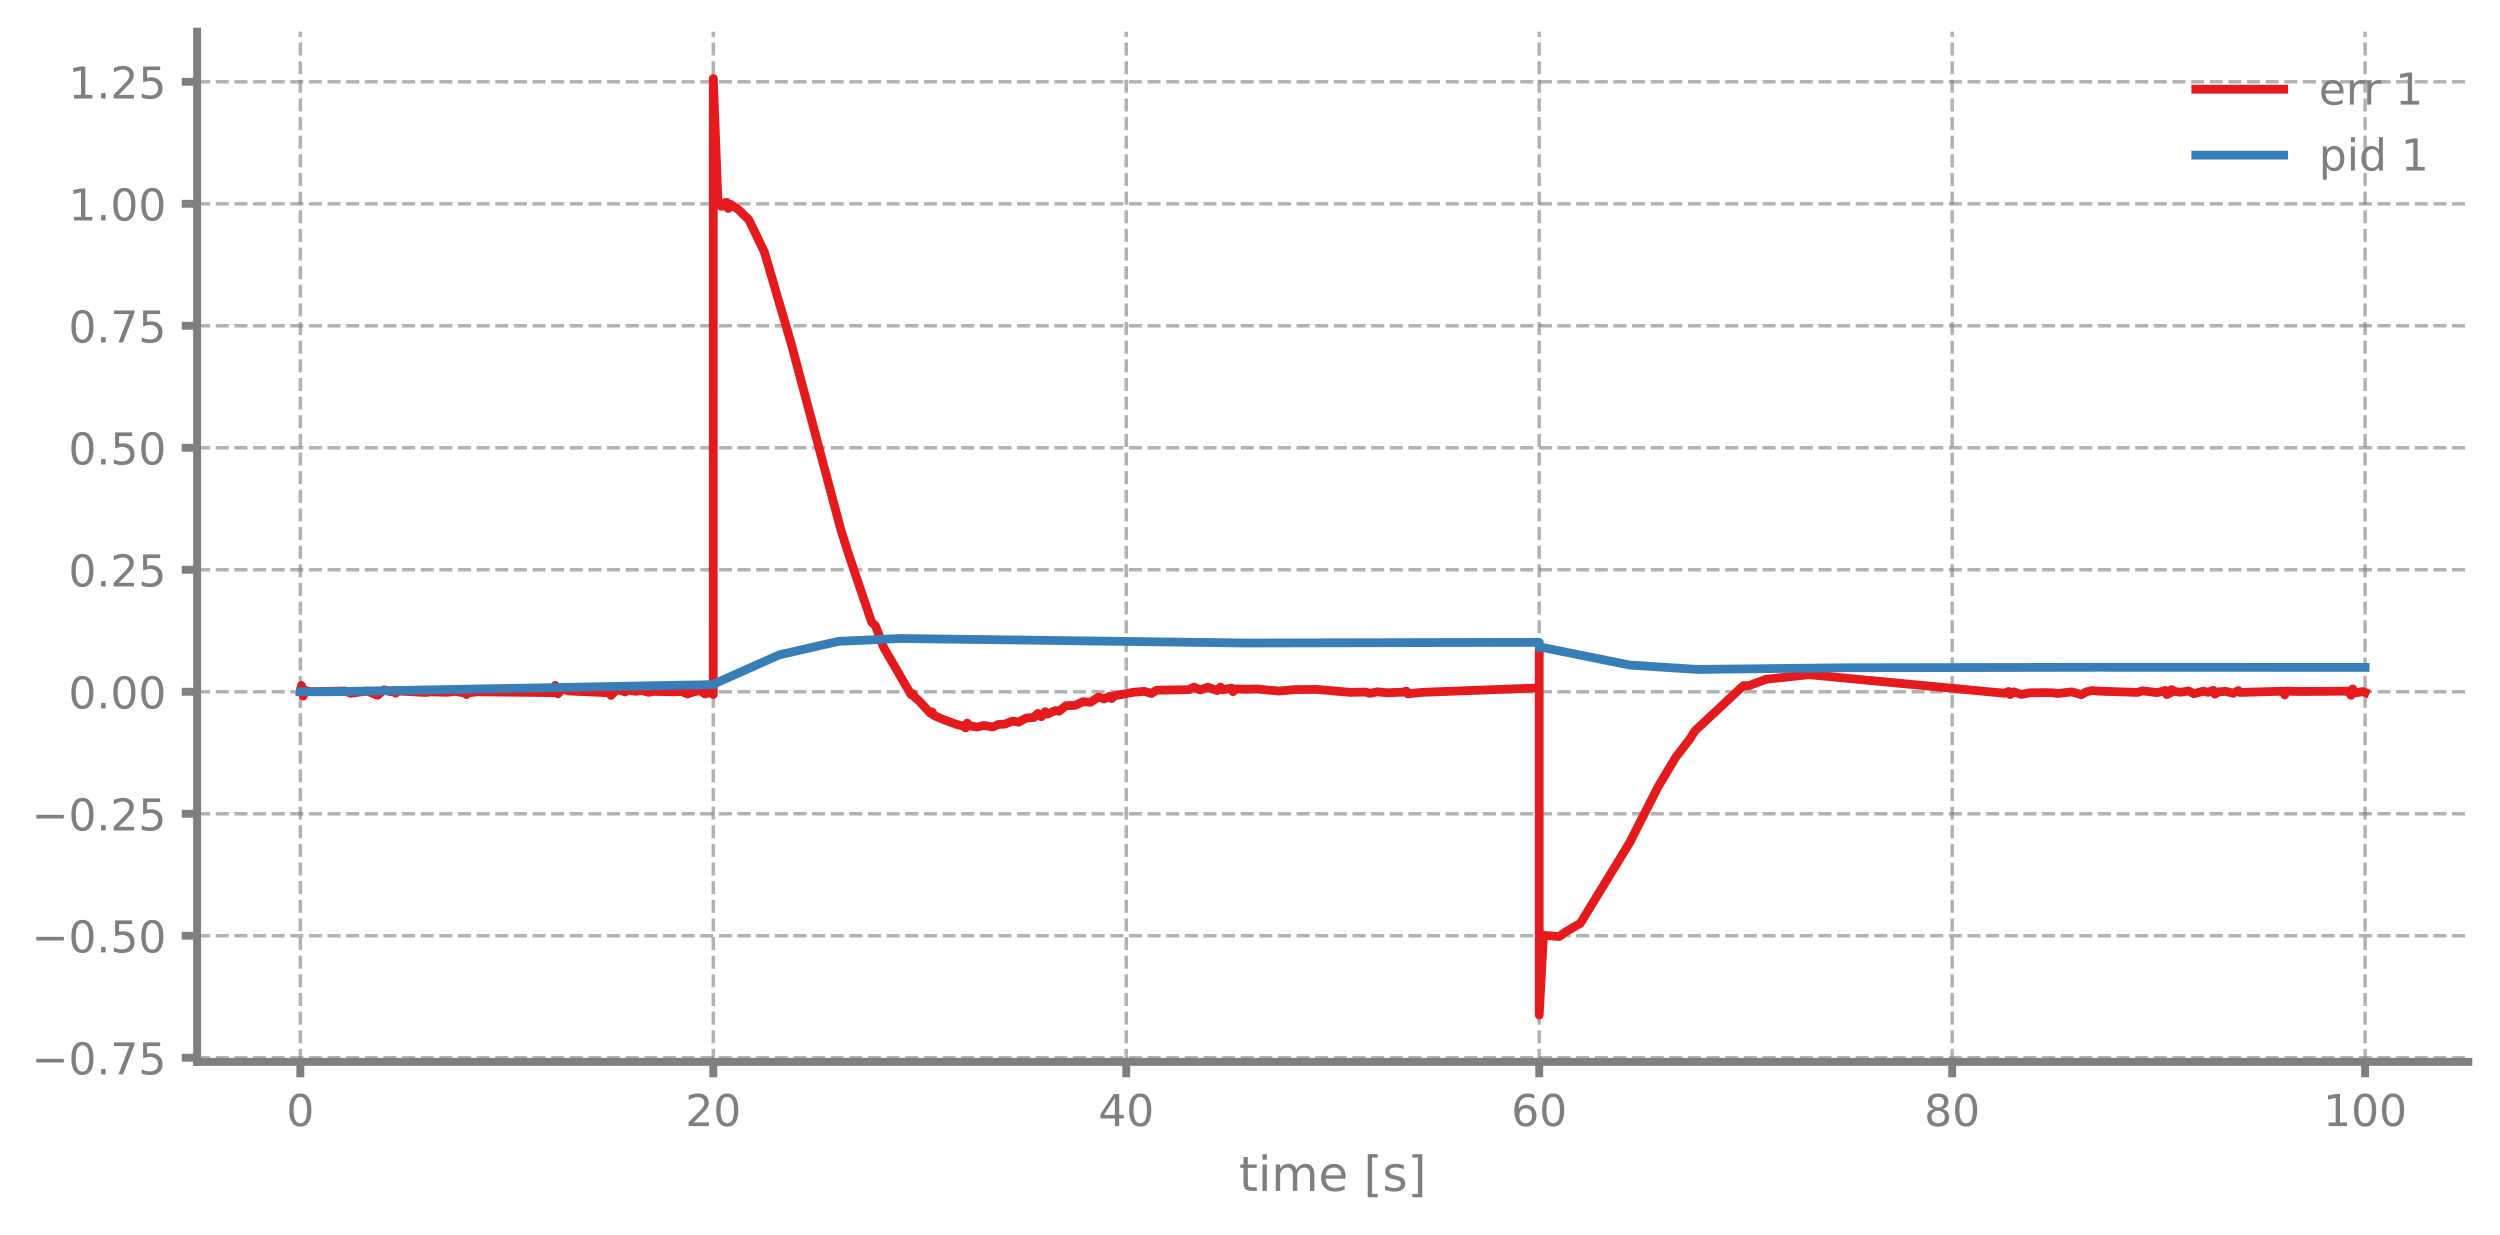
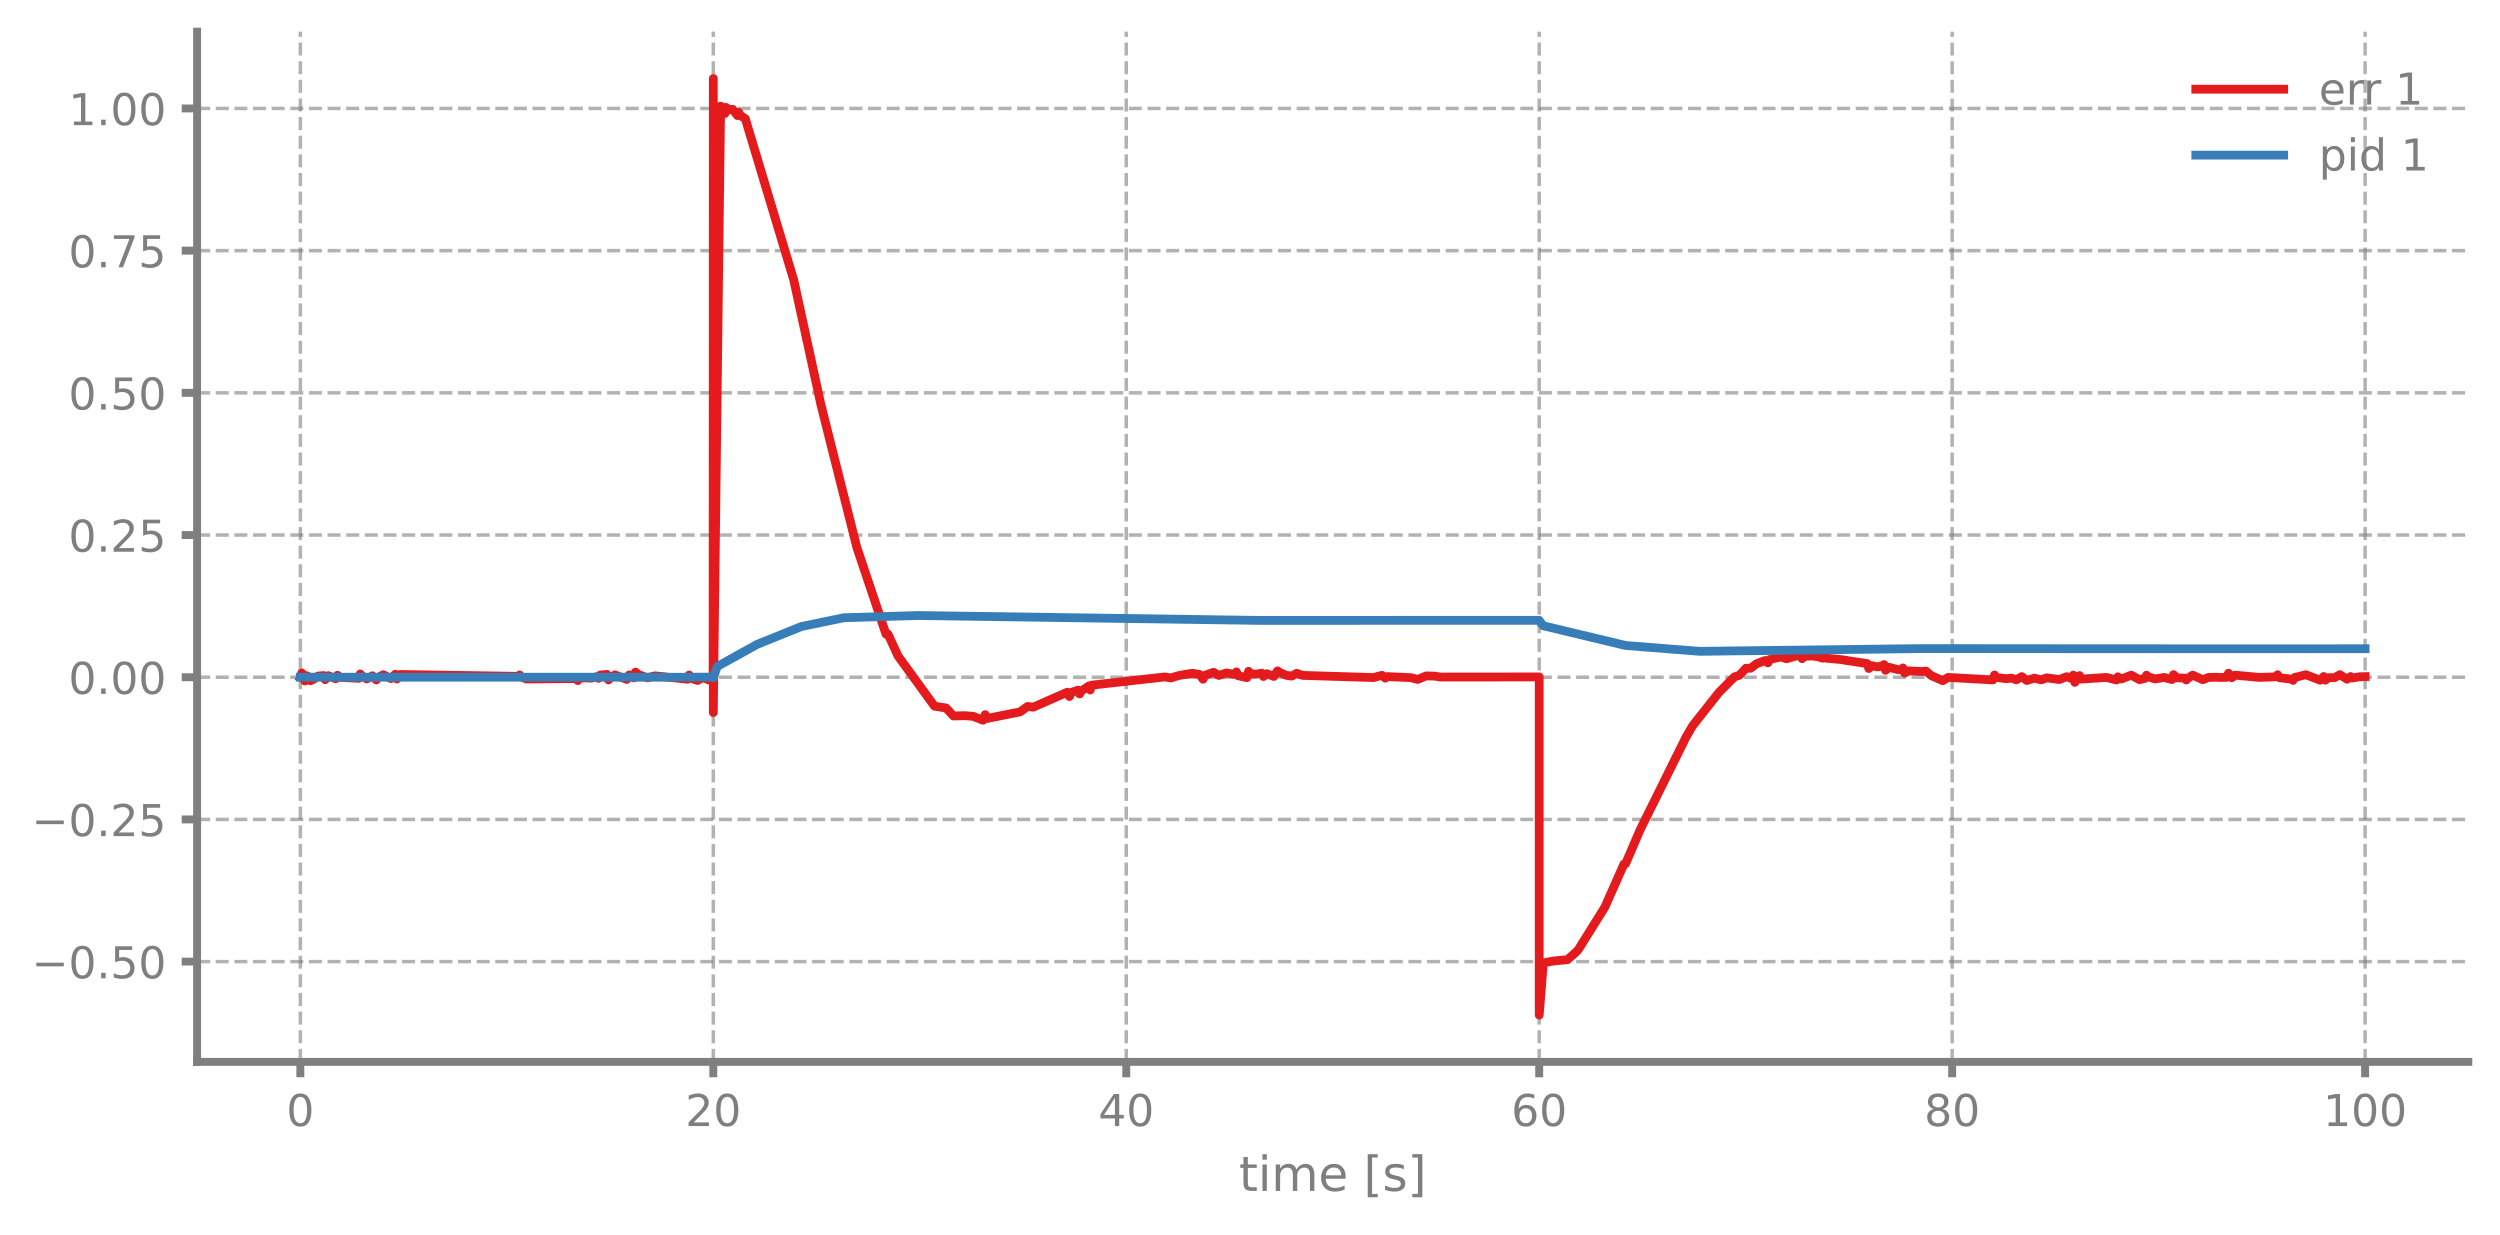
<svg xmlns="http://www.w3.org/2000/svg" xmlns:xlink="http://www.w3.org/1999/xlink" width="568.8pt" height="280.8pt" viewBox="0 0 568.8 280.8" version="1.1">
  <defs>
    <style type="text/css">*{stroke-linejoin: round; stroke-linecap: butt}</style>
  </defs>
  <g id="figure_1">
    <g id="patch_1">
      <path d="M 0 280.8  L 568.8 280.8  L 568.8 0  L 0 0  L 0 280.8  z " style="fill: none" />
    </g>
    <g id="axes_1">
      <g id="patch_2">
        <path d="M 44.845 241.599  L 561.6 241.599  L 561.6 7.2  L 44.845 7.2  L 44.845 241.599  z " style="fill: none" />
      </g>
      <g id="matplotlib.axis_1">
        <g id="xtick_1">
          <g id="line2d_1">
-             <path d="M 68.334 241.599  L 68.334 7.2  " clip-path="url(#pf5906157ad)" style="fill: none; stroke-dasharray: 2.96,1.28; stroke-dashoffset: 0; stroke: #7f7f7f; stroke-opacity: 0.6; stroke-width: 0.8" />
+             <path d="M 68.334 241.599  L 68.334 7.2  " clip-path="url(#p431b5eafa1)" style="fill: none; stroke-dasharray: 2.96,1.28; stroke-dashoffset: 0; stroke: #7f7f7f; stroke-opacity: 0.6; stroke-width: 0.8" />
          </g>
          <g id="line2d_2">
            <defs>
-               <path id="m7b60026779" d="M 0 0  L 0 3.5  " style="stroke: #7f7f7f; stroke-width: 1.8" />
-             </defs>
-             <g>
-               <use xlink:href="#m7b60026779" x="68.334" y="241.599" style="fill: #7f7f7f; stroke: #7f7f7f; stroke-width: 1.8" />
+               <path id="m451ecc2102" d="M 0 0  L 0 3.5  " style="stroke: #7f7f7f; stroke-width: 1.8" />
+             </defs>
+             <g>
+               <use xlink:href="#m451ecc2102" x="68.334" y="241.599" style="fill: #7f7f7f; stroke: #7f7f7f; stroke-width: 1.8" />
            </g>
          </g>
          <g id="text_1">
            <g style="fill: #7f7f7f" transform="translate(65.15291 256.1968) scale(0.1 -0.1)">
              <defs>
                <path id="DejaVuSans-13" d="M 2034 4250  Q 1547 4250 1301 3770  Q 1056 3291 1056 2328  Q 1056 1369 1301 889  Q 1547 409 2034 409  Q 2525 409 2770 889  Q 3016 1369 3016 2328  Q 3016 3291 2770 3770  Q 2525 4250 2034 4250  z M 2034 4750  Q 2819 4750 3233 4129  Q 3647 3509 3647 2328  Q 3647 1150 3233 529  Q 2819 -91 2034 -91  Q 1250 -91 836 529  Q 422 1150 422 2328  Q 422 3509 836 4129  Q 1250 4750 2034 4750  z " transform="scale(0.015625)" />
              </defs>
              <use xlink:href="#DejaVuSans-13" />
            </g>
          </g>
        </g>
        <g id="xtick_2">
          <g id="line2d_3">
-             <path d="M 162.29 241.599  L 162.29 7.2  " clip-path="url(#pf5906157ad)" style="fill: none; stroke-dasharray: 2.96,1.28; stroke-dashoffset: 0; stroke: #7f7f7f; stroke-opacity: 0.6; stroke-width: 0.8" />
+             <path d="M 162.29 241.599  L 162.29 7.2  " clip-path="url(#p431b5eafa1)" style="fill: none; stroke-dasharray: 2.96,1.28; stroke-dashoffset: 0; stroke: #7f7f7f; stroke-opacity: 0.6; stroke-width: 0.8" />
          </g>
          <g id="line2d_4">
            <g>
-               <use xlink:href="#m7b60026779" x="162.29" y="241.599" style="fill: #7f7f7f; stroke: #7f7f7f; stroke-width: 1.8" />
+               <use xlink:href="#m451ecc2102" x="162.29" y="241.599" style="fill: #7f7f7f; stroke: #7f7f7f; stroke-width: 1.8" />
            </g>
          </g>
          <g id="text_2">
            <g style="fill: #7f7f7f" transform="translate(155.9271 256.1968) scale(0.1 -0.1)">
              <defs>
                <path id="DejaVuSans-15" d="M 1228 531  L 3431 531  L 3431 0  L 469 0  L 469 531  Q 828 903 1448 1529  Q 2069 2156 2228 2338  Q 2531 2678 2651 2914  Q 2772 3150 2772 3378  Q 2772 3750 2511 3984  Q 2250 4219 1831 4219  Q 1534 4219 1204 4116  Q 875 4013 500 3803  L 500 4441  Q 881 4594 1212 4672  Q 1544 4750 1819 4750  Q 2544 4750 2975 4387  Q 3406 4025 3406 3419  Q 3406 3131 3298 2873  Q 3191 2616 2906 2266  Q 2828 2175 2409 1742  Q 1991 1309 1228 531  z " transform="scale(0.015625)" />
              </defs>
              <use xlink:href="#DejaVuSans-15" />
              <use xlink:href="#DejaVuSans-13" transform="translate(63.625 0)" />
            </g>
          </g>
        </g>
        <g id="xtick_3">
          <g id="line2d_5">
-             <path d="M 256.245 241.599  L 256.245 7.2  " clip-path="url(#pf5906157ad)" style="fill: none; stroke-dasharray: 2.96,1.28; stroke-dashoffset: 0; stroke: #7f7f7f; stroke-opacity: 0.6; stroke-width: 0.8" />
+             <path d="M 256.245 241.599  L 256.245 7.2  " clip-path="url(#p431b5eafa1)" style="fill: none; stroke-dasharray: 2.96,1.28; stroke-dashoffset: 0; stroke: #7f7f7f; stroke-opacity: 0.6; stroke-width: 0.8" />
          </g>
          <g id="line2d_6">
            <g>
-               <use xlink:href="#m7b60026779" x="256.245" y="241.599" style="fill: #7f7f7f; stroke: #7f7f7f; stroke-width: 1.8" />
+               <use xlink:href="#m451ecc2102" x="256.245" y="241.599" style="fill: #7f7f7f; stroke: #7f7f7f; stroke-width: 1.8" />
            </g>
          </g>
          <g id="text_3">
            <g style="fill: #7f7f7f" transform="translate(249.8825 256.1968) scale(0.1 -0.1)">
              <defs>
                <path id="DejaVuSans-17" d="M 2419 4116  L 825 1625  L 2419 1625  L 2419 4116  z M 2253 4666  L 3047 4666  L 3047 1625  L 3713 1625  L 3713 1100  L 3047 1100  L 3047 0  L 2419 0  L 2419 1100  L 313 1100  L 313 1709  L 2253 4666  z " transform="scale(0.015625)" />
              </defs>
              <use xlink:href="#DejaVuSans-17" />
              <use xlink:href="#DejaVuSans-13" transform="translate(63.625 0)" />
            </g>
          </g>
        </g>
        <g id="xtick_4">
          <g id="line2d_7">
-             <path d="M 350.2 241.599  L 350.2 7.2  " clip-path="url(#pf5906157ad)" style="fill: none; stroke-dasharray: 2.96,1.28; stroke-dashoffset: 0; stroke: #7f7f7f; stroke-opacity: 0.6; stroke-width: 0.8" />
+             <path d="M 350.2 241.599  L 350.2 7.2  " clip-path="url(#p431b5eafa1)" style="fill: none; stroke-dasharray: 2.96,1.28; stroke-dashoffset: 0; stroke: #7f7f7f; stroke-opacity: 0.6; stroke-width: 0.8" />
          </g>
          <g id="line2d_8">
            <g>
-               <use xlink:href="#m7b60026779" x="350.2" y="241.599" style="fill: #7f7f7f; stroke: #7f7f7f; stroke-width: 1.8" />
+               <use xlink:href="#m451ecc2102" x="350.2" y="241.599" style="fill: #7f7f7f; stroke: #7f7f7f; stroke-width: 1.8" />
            </g>
          </g>
          <g id="text_4">
            <g style="fill: #7f7f7f" transform="translate(343.8379 256.1968) scale(0.1 -0.1)">
              <defs>
                <path id="DejaVuSans-19" d="M 2113 2584  Q 1688 2584 1439 2293  Q 1191 2003 1191 1497  Q 1191 994 1439 701  Q 1688 409 2113 409  Q 2538 409 2786 701  Q 3034 994 3034 1497  Q 3034 2003 2786 2293  Q 2538 2584 2113 2584  z M 3366 4563  L 3366 3988  Q 3128 4100 2886 4159  Q 2644 4219 2406 4219  Q 1781 4219 1451 3797  Q 1122 3375 1075 2522  Q 1259 2794 1537 2939  Q 1816 3084 2150 3084  Q 2853 3084 3261 2657  Q 3669 2231 3669 1497  Q 3669 778 3244 343  Q 2819 -91 2113 -91  Q 1303 -91 875 529  Q 447 1150 447 2328  Q 447 3434 972 4092  Q 1497 4750 2381 4750  Q 2619 4750 2861 4703  Q 3103 4656 3366 4563  z " transform="scale(0.015625)" />
              </defs>
              <use xlink:href="#DejaVuSans-19" />
              <use xlink:href="#DejaVuSans-13" transform="translate(63.625 0)" />
            </g>
          </g>
        </g>
        <g id="xtick_5">
          <g id="line2d_9">
-             <path d="M 444.156 241.599  L 444.156 7.2  " clip-path="url(#pf5906157ad)" style="fill: none; stroke-dasharray: 2.96,1.28; stroke-dashoffset: 0; stroke: #7f7f7f; stroke-opacity: 0.6; stroke-width: 0.8" />
+             <path d="M 444.156 241.599  L 444.156 7.2  " clip-path="url(#p431b5eafa1)" style="fill: none; stroke-dasharray: 2.96,1.28; stroke-dashoffset: 0; stroke: #7f7f7f; stroke-opacity: 0.6; stroke-width: 0.8" />
          </g>
          <g id="line2d_10">
            <g>
-               <use xlink:href="#m7b60026779" x="444.156" y="241.599" style="fill: #7f7f7f; stroke: #7f7f7f; stroke-width: 1.8" />
+               <use xlink:href="#m451ecc2102" x="444.156" y="241.599" style="fill: #7f7f7f; stroke: #7f7f7f; stroke-width: 1.8" />
            </g>
          </g>
          <g id="text_5">
            <g style="fill: #7f7f7f" transform="translate(437.7933 256.1968) scale(0.1 -0.1)">
              <defs>
                <path id="DejaVuSans-1b" d="M 2034 2216  Q 1584 2216 1326 1975  Q 1069 1734 1069 1313  Q 1069 891 1326 650  Q 1584 409 2034 409  Q 2484 409 2743 651  Q 3003 894 3003 1313  Q 3003 1734 2745 1975  Q 2488 2216 2034 2216  z M 1403 2484  Q 997 2584 770 2862  Q 544 3141 544 3541  Q 544 4100 942 4425  Q 1341 4750 2034 4750  Q 2731 4750 3128 4425  Q 3525 4100 3525 3541  Q 3525 3141 3298 2862  Q 3072 2584 2669 2484  Q 3125 2378 3379 2068  Q 3634 1759 3634 1313  Q 3634 634 3220 271  Q 2806 -91 2034 -91  Q 1263 -91 848 271  Q 434 634 434 1313  Q 434 1759 690 2068  Q 947 2378 1403 2484  z M 1172 3481  Q 1172 3119 1398 2916  Q 1625 2713 2034 2713  Q 2441 2713 2670 2916  Q 2900 3119 2900 3481  Q 2900 3844 2670 4047  Q 2441 4250 2034 4250  Q 1625 4250 1398 4047  Q 1172 3844 1172 3481  z " transform="scale(0.015625)" />
              </defs>
              <use xlink:href="#DejaVuSans-1b" />
              <use xlink:href="#DejaVuSans-13" transform="translate(63.625 0)" />
            </g>
          </g>
        </g>
        <g id="xtick_6">
          <g id="line2d_11">
-             <path d="M 538.111 241.599  L 538.111 7.2  " clip-path="url(#pf5906157ad)" style="fill: none; stroke-dasharray: 2.96,1.28; stroke-dashoffset: 0; stroke: #7f7f7f; stroke-opacity: 0.6; stroke-width: 0.8" />
+             <path d="M 538.111 241.599  L 538.111 7.2  " clip-path="url(#p431b5eafa1)" style="fill: none; stroke-dasharray: 2.96,1.28; stroke-dashoffset: 0; stroke: #7f7f7f; stroke-opacity: 0.6; stroke-width: 0.8" />
          </g>
          <g id="line2d_12">
            <g>
-               <use xlink:href="#m7b60026779" x="538.111" y="241.599" style="fill: #7f7f7f; stroke: #7f7f7f; stroke-width: 1.8" />
+               <use xlink:href="#m451ecc2102" x="538.111" y="241.599" style="fill: #7f7f7f; stroke: #7f7f7f; stroke-width: 1.8" />
            </g>
          </g>
          <g id="text_6">
            <g style="fill: #7f7f7f" transform="translate(528.5674 256.1968) scale(0.1 -0.1)">
              <defs>
                <path id="DejaVuSans-14" d="M 794 531  L 1825 531  L 1825 4091  L 703 3866  L 703 4441  L 1819 4666  L 2450 4666  L 2450 531  L 3481 531  L 3481 0  L 794 0  L 794 531  z " transform="scale(0.015625)" />
              </defs>
              <use xlink:href="#DejaVuSans-14" />
              <use xlink:href="#DejaVuSans-13" transform="translate(63.625 0)" />
              <use xlink:href="#DejaVuSans-13" transform="translate(127.25 0)" />
            </g>
          </g>
        </g>
        <g id="text_7">
          <g style="fill: #7f7f7f" transform="translate(281.8921 270.9574) scale(0.11 -0.11)">
            <defs>
              <path id="DejaVuSans-57" d="M 1172 4494  L 1172 3500  L 2356 3500  L 2356 3053  L 1172 3053  L 1172 1153  Q 1172 725 1289 603  Q 1406 481 1766 481  L 2356 481  L 2356 0  L 1766 0  Q 1100 0 847 248  Q 594 497 594 1153  L 594 3053  L 172 3053  L 172 3500  L 594 3500  L 594 4494  L 1172 4494  z " transform="scale(0.015625)" />
              <path id="DejaVuSans-4c" d="M 603 3500  L 1178 3500  L 1178 0  L 603 0  L 603 3500  z M 603 4863  L 1178 4863  L 1178 4134  L 603 4134  L 603 4863  z " transform="scale(0.015625)" />
              <path id="DejaVuSans-50" d="M 3328 2828  Q 3544 3216 3844 3400  Q 4144 3584 4550 3584  Q 5097 3584 5394 3201  Q 5691 2819 5691 2113  L 5691 0  L 5113 0  L 5113 2094  Q 5113 2597 4934 2840  Q 4756 3084 4391 3084  Q 3944 3084 3684 2787  Q 3425 2491 3425 1978  L 3425 0  L 2847 0  L 2847 2094  Q 2847 2600 2669 2842  Q 2491 3084 2119 3084  Q 1678 3084 1418 2786  Q 1159 2488 1159 1978  L 1159 0  L 581 0  L 581 3500  L 1159 3500  L 1159 2956  Q 1356 3278 1631 3431  Q 1906 3584 2284 3584  Q 2666 3584 2933 3390  Q 3200 3197 3328 2828  z " transform="scale(0.015625)" />
              <path id="DejaVuSans-48" d="M 3597 1894  L 3597 1613  L 953 1613  Q 991 1019 1311 708  Q 1631 397 2203 397  Q 2534 397 2845 478  Q 3156 559 3463 722  L 3463 178  Q 3153 47 2828 -22  Q 2503 -91 2169 -91  Q 1331 -91 842 396  Q 353 884 353 1716  Q 353 2575 817 3079  Q 1281 3584 2069 3584  Q 2775 3584 3186 3129  Q 3597 2675 3597 1894  z M 3022 2063  Q 3016 2534 2758 2815  Q 2500 3097 2075 3097  Q 1594 3097 1305 2825  Q 1016 2553 972 2059  L 3022 2063  z " transform="scale(0.015625)" />
              <path id="DejaVuSans-3" transform="scale(0.015625)" />
              <path id="DejaVuSans-3e" d="M 550 4863  L 1875 4863  L 1875 4416  L 1125 4416  L 1125 -397  L 1875 -397  L 1875 -844  L 550 -844  L 550 4863  z " transform="scale(0.015625)" />
              <path id="DejaVuSans-56" d="M 2834 3397  L 2834 2853  Q 2591 2978 2328 3040  Q 2066 3103 1784 3103  Q 1356 3103 1142 2972  Q 928 2841 928 2578  Q 928 2378 1081 2264  Q 1234 2150 1697 2047  L 1894 2003  Q 2506 1872 2764 1633  Q 3022 1394 3022 966  Q 3022 478 2636 193  Q 2250 -91 1575 -91  Q 1294 -91 989 -36  Q 684 19 347 128  L 347 722  Q 666 556 975 473  Q 1284 391 1588 391  Q 1994 391 2212 530  Q 2431 669 2431 922  Q 2431 1156 2273 1281  Q 2116 1406 1581 1522  L 1381 1569  Q 847 1681 609 1914  Q 372 2147 372 2553  Q 372 3047 722 3315  Q 1072 3584 1716 3584  Q 2034 3584 2315 3537  Q 2597 3491 2834 3397  z " transform="scale(0.015625)" />
              <path id="DejaVuSans-40" d="M 1947 4863  L 1947 -844  L 622 -844  L 622 -397  L 1369 -397  L 1369 4416  L 622 4416  L 622 4863  L 1947 4863  z " transform="scale(0.015625)" />
            </defs>
            <use xlink:href="#DejaVuSans-57" />
            <use xlink:href="#DejaVuSans-4c" transform="translate(39.20312 0)" />
            <use xlink:href="#DejaVuSans-50" transform="translate(66.98438 0)" />
            <use xlink:href="#DejaVuSans-48" transform="translate(164.3906 0)" />
            <use xlink:href="#DejaVuSans-3" transform="translate(225.9219 0)" />
            <use xlink:href="#DejaVuSans-3e" transform="translate(257.7031 0)" />
            <use xlink:href="#DejaVuSans-56" transform="translate(296.7188 0)" />
            <use xlink:href="#DejaVuSans-40" transform="translate(348.8125 0)" />
          </g>
        </g>
      </g>
      <g id="matplotlib.axis_2">
        <g id="ytick_1">
          <g id="line2d_13">
-             <path d="M 44.845 240.655  L 561.6 240.655  " clip-path="url(#pf5906157ad)" style="fill: none; stroke-dasharray: 2.96,1.28; stroke-dashoffset: 0; stroke: #7f7f7f; stroke-opacity: 0.6; stroke-width: 0.8" />
+             <path d="M 44.845 218.783  L 561.6 218.783  " clip-path="url(#p431b5eafa1)" style="fill: none; stroke-dasharray: 2.96,1.28; stroke-dashoffset: 0; stroke: #7f7f7f; stroke-opacity: 0.6; stroke-width: 0.8" />
          </g>
          <g id="line2d_14">
            <defs>
-               <path id="m568175c03f" d="M 0 0  L -3.5 0  " style="stroke: #7f7f7f; stroke-width: 1.8" />
-             </defs>
-             <g>
-               <use xlink:href="#m568175c03f" x="44.845" y="240.655" style="fill: #7f7f7f; stroke: #7f7f7f; stroke-width: 1.8" />
+               <path id="m601d5ee142" d="M 0 0  L -3.5 0  " style="stroke: #7f7f7f; stroke-width: 1.8" />
+             </defs>
+             <g>
+               <use xlink:href="#m601d5ee142" x="44.845" y="218.783" style="fill: #7f7f7f; stroke: #7f7f7f; stroke-width: 1.8" />
            </g>
          </g>
          <g id="text_8">
-             <g style="fill: #7f7f7f" transform="translate(7.2 244.4538) scale(0.1 -0.1)">
+             <g style="fill: #7f7f7f" transform="translate(7.2 222.5818) scale(0.1 -0.1)">
              <defs>
                <path id="DejaVuSans-c9c" d="M 678 2272  L 4684 2272  L 4684 1741  L 678 1741  L 678 2272  z " transform="scale(0.015625)" />
                <path id="DejaVuSans-11" d="M 684 794  L 1344 794  L 1344 0  L 684 0  L 684 794  z " transform="scale(0.015625)" />
-                 <path id="DejaVuSans-1a" d="M 525 4666  L 3525 4666  L 3525 4397  L 1831 0  L 1172 0  L 2766 4134  L 525 4134  L 525 4666  z " transform="scale(0.015625)" />
                <path id="DejaVuSans-18" d="M 691 4666  L 3169 4666  L 3169 4134  L 1269 4134  L 1269 2991  Q 1406 3038 1543 3061  Q 1681 3084 1819 3084  Q 2600 3084 3056 2656  Q 3513 2228 3513 1497  Q 3513 744 3044 326  Q 2575 -91 1722 -91  Q 1428 -91 1123 -41  Q 819 9 494 109  L 494 744  Q 775 591 1075 516  Q 1375 441 1709 441  Q 2250 441 2565 725  Q 2881 1009 2881 1497  Q 2881 1984 2565 2268  Q 2250 2553 1709 2553  Q 1456 2553 1204 2497  Q 953 2441 691 2322  L 691 4666  z " transform="scale(0.015625)" />
              </defs>
-               <use xlink:href="#DejaVuSans-c9c" />
-               <use xlink:href="#DejaVuSans-13" transform="translate(83.79688 0)" />
-               <use xlink:href="#DejaVuSans-11" transform="translate(147.4219 0)" />
-               <use xlink:href="#DejaVuSans-1a" transform="translate(179.2031 0)" />
-               <use xlink:href="#DejaVuSans-18" transform="translate(242.8281 0)" />
-             </g>
-           </g>
-         </g>
-         <g id="ytick_2">
-           <g id="line2d_15">
-             <path d="M 44.845 212.899  L 561.6 212.899  " clip-path="url(#pf5906157ad)" style="fill: none; stroke-dasharray: 2.96,1.28; stroke-dashoffset: 0; stroke: #7f7f7f; stroke-opacity: 0.6; stroke-width: 0.8" />
-           </g>
-           <g id="line2d_16">
-             <g>
-               <use xlink:href="#m568175c03f" x="44.845" y="212.899" style="fill: #7f7f7f; stroke: #7f7f7f; stroke-width: 1.8" />
-             </g>
-           </g>
-           <g id="text_9">
-             <g style="fill: #7f7f7f" transform="translate(7.2 216.6983) scale(0.1 -0.1)">
              <use xlink:href="#DejaVuSans-c9c" />
              <use xlink:href="#DejaVuSans-13" transform="translate(83.79688 0)" />
              <use xlink:href="#DejaVuSans-11" transform="translate(147.4219 0)" />
              <use xlink:href="#DejaVuSans-18" transform="translate(179.2031 0)" />
              <use xlink:href="#DejaVuSans-13" transform="translate(242.8281 0)" />
            </g>
          </g>
        </g>
-         <g id="ytick_3">
-           <g id="line2d_17">
-             <path d="M 44.845 185.144  L 561.6 185.144  " clip-path="url(#pf5906157ad)" style="fill: none; stroke-dasharray: 2.96,1.28; stroke-dashoffset: 0; stroke: #7f7f7f; stroke-opacity: 0.6; stroke-width: 0.8" />
-           </g>
-           <g id="line2d_18">
-             <g>
-               <use xlink:href="#m568175c03f" x="44.845" y="185.144" style="fill: #7f7f7f; stroke: #7f7f7f; stroke-width: 1.8" />
-             </g>
-           </g>
-           <g id="text_10">
-             <g style="fill: #7f7f7f" transform="translate(7.2 188.9429) scale(0.1 -0.1)">
+         <g id="ytick_2">
+           <g id="line2d_15">
+             <path d="M 44.845 186.432  L 561.6 186.432  " clip-path="url(#p431b5eafa1)" style="fill: none; stroke-dasharray: 2.96,1.28; stroke-dashoffset: 0; stroke: #7f7f7f; stroke-opacity: 0.6; stroke-width: 0.8" />
+           </g>
+           <g id="line2d_16">
+             <g>
+               <use xlink:href="#m601d5ee142" x="44.845" y="186.432" style="fill: #7f7f7f; stroke: #7f7f7f; stroke-width: 1.8" />
+             </g>
+           </g>
+           <g id="text_9">
+             <g style="fill: #7f7f7f" transform="translate(7.2 190.2306) scale(0.1 -0.1)">
              <use xlink:href="#DejaVuSans-c9c" />
              <use xlink:href="#DejaVuSans-13" transform="translate(83.79688 0)" />
              <use xlink:href="#DejaVuSans-11" transform="translate(147.4219 0)" />
              <use xlink:href="#DejaVuSans-15" transform="translate(179.2031 0)" />
              <use xlink:href="#DejaVuSans-18" transform="translate(242.8281 0)" />
            </g>
          </g>
        </g>
+         <g id="ytick_3">
+           <g id="line2d_17">
+             <path d="M 44.845 154.081  L 561.6 154.081  " clip-path="url(#p431b5eafa1)" style="fill: none; stroke-dasharray: 2.96,1.28; stroke-dashoffset: 0; stroke: #7f7f7f; stroke-opacity: 0.6; stroke-width: 0.8" />
+           </g>
+           <g id="line2d_18">
+             <g>
+               <use xlink:href="#m601d5ee142" x="44.845" y="154.081" style="fill: #7f7f7f; stroke: #7f7f7f; stroke-width: 1.8" />
+             </g>
+           </g>
+           <g id="text_10">
+             <g style="fill: #7f7f7f" transform="translate(15.57969 157.8794) scale(0.1 -0.1)">
+               <use xlink:href="#DejaVuSans-13" />
+               <use xlink:href="#DejaVuSans-11" transform="translate(63.625 0)" />
+               <use xlink:href="#DejaVuSans-13" transform="translate(95.40625 0)" />
+               <use xlink:href="#DejaVuSans-13" transform="translate(159.0312 0)" />
+             </g>
+           </g>
+         </g>
        <g id="ytick_4">
          <g id="line2d_19">
-             <path d="M 44.845 157.389  L 561.6 157.389  " clip-path="url(#pf5906157ad)" style="fill: none; stroke-dasharray: 2.96,1.28; stroke-dashoffset: 0; stroke: #7f7f7f; stroke-opacity: 0.6; stroke-width: 0.8" />
+             <path d="M 44.845 121.729  L 561.6 121.729  " clip-path="url(#p431b5eafa1)" style="fill: none; stroke-dasharray: 2.96,1.28; stroke-dashoffset: 0; stroke: #7f7f7f; stroke-opacity: 0.6; stroke-width: 0.8" />
          </g>
          <g id="line2d_20">
            <g>
-               <use xlink:href="#m568175c03f" x="44.845" y="157.389" style="fill: #7f7f7f; stroke: #7f7f7f; stroke-width: 1.8" />
+               <use xlink:href="#m601d5ee142" x="44.845" y="121.729" style="fill: #7f7f7f; stroke: #7f7f7f; stroke-width: 1.8" />
            </g>
          </g>
          <g id="text_11">
-             <g style="fill: #7f7f7f" transform="translate(15.57969 161.1875) scale(0.1 -0.1)">
-               <use xlink:href="#DejaVuSans-13" />
+             <g style="fill: #7f7f7f" transform="translate(15.57969 125.5282) scale(0.1 -0.1)">
+               <use xlink:href="#DejaVuSans-13" />
+               <use xlink:href="#DejaVuSans-11" transform="translate(63.625 0)" />
+               <use xlink:href="#DejaVuSans-15" transform="translate(95.40625 0)" />
+               <use xlink:href="#DejaVuSans-18" transform="translate(159.0312 0)" />
+             </g>
+           </g>
+         </g>
+         <g id="ytick_5">
+           <g id="line2d_21">
+             <path d="M 44.845 89.378  L 561.6 89.378  " clip-path="url(#p431b5eafa1)" style="fill: none; stroke-dasharray: 2.96,1.28; stroke-dashoffset: 0; stroke: #7f7f7f; stroke-opacity: 0.6; stroke-width: 0.8" />
+           </g>
+           <g id="line2d_22">
+             <g>
+               <use xlink:href="#m601d5ee142" x="44.845" y="89.378" style="fill: #7f7f7f; stroke: #7f7f7f; stroke-width: 1.8" />
+             </g>
+           </g>
+           <g id="text_12">
+             <g style="fill: #7f7f7f" transform="translate(15.57969 93.17698) scale(0.1 -0.1)">
+               <use xlink:href="#DejaVuSans-13" />
+               <use xlink:href="#DejaVuSans-11" transform="translate(63.625 0)" />
+               <use xlink:href="#DejaVuSans-18" transform="translate(95.40625 0)" />
+               <use xlink:href="#DejaVuSans-13" transform="translate(159.0312 0)" />
+             </g>
+           </g>
+         </g>
+         <g id="ytick_6">
+           <g id="line2d_23">
+             <path d="M 44.845 57.027  L 561.6 57.027  " clip-path="url(#p431b5eafa1)" style="fill: none; stroke-dasharray: 2.96,1.28; stroke-dashoffset: 0; stroke: #7f7f7f; stroke-opacity: 0.6; stroke-width: 0.8" />
+           </g>
+           <g id="line2d_24">
+             <g>
+               <use xlink:href="#m601d5ee142" x="44.845" y="57.027" style="fill: #7f7f7f; stroke: #7f7f7f; stroke-width: 1.8" />
+             </g>
+           </g>
+           <g id="text_13">
+             <g style="fill: #7f7f7f" transform="translate(15.57969 60.82578) scale(0.1 -0.1)">
+               <defs>
+                 <path id="DejaVuSans-1a" d="M 525 4666  L 3525 4666  L 3525 4397  L 1831 0  L 1172 0  L 2766 4134  L 525 4134  L 525 4666  z " transform="scale(0.015625)" />
+               </defs>
+               <use xlink:href="#DejaVuSans-13" />
+               <use xlink:href="#DejaVuSans-11" transform="translate(63.625 0)" />
+               <use xlink:href="#DejaVuSans-1a" transform="translate(95.40625 0)" />
+               <use xlink:href="#DejaVuSans-18" transform="translate(159.0312 0)" />
+             </g>
+           </g>
+         </g>
+         <g id="ytick_7">
+           <g id="line2d_25">
+             <path d="M 44.845 24.676  L 561.6 24.676  " clip-path="url(#p431b5eafa1)" style="fill: none; stroke-dasharray: 2.96,1.28; stroke-dashoffset: 0; stroke: #7f7f7f; stroke-opacity: 0.6; stroke-width: 0.8" />
+           </g>
+           <g id="line2d_26">
+             <g>
+               <use xlink:href="#m601d5ee142" x="44.845" y="24.676" style="fill: #7f7f7f; stroke: #7f7f7f; stroke-width: 1.8" />
+             </g>
+           </g>
+           <g id="text_14">
+             <g style="fill: #7f7f7f" transform="translate(15.57969 28.47458) scale(0.1 -0.1)">
+               <use xlink:href="#DejaVuSans-14" />
              <use xlink:href="#DejaVuSans-11" transform="translate(63.625 0)" />
              <use xlink:href="#DejaVuSans-13" transform="translate(95.40625 0)" />
              <use xlink:href="#DejaVuSans-13" transform="translate(159.0312 0)" />
            </g>
          </g>
        </g>
-         <g id="ytick_5">
-           <g id="line2d_21">
-             <path d="M 44.845 129.633  L 561.6 129.633  " clip-path="url(#pf5906157ad)" style="fill: none; stroke-dasharray: 2.96,1.28; stroke-dashoffset: 0; stroke: #7f7f7f; stroke-opacity: 0.6; stroke-width: 0.8" />
-           </g>
-           <g id="line2d_22">
-             <g>
-               <use xlink:href="#m568175c03f" x="44.845" y="129.633" style="fill: #7f7f7f; stroke: #7f7f7f; stroke-width: 1.8" />
-             </g>
-           </g>
-           <g id="text_12">
-             <g style="fill: #7f7f7f" transform="translate(15.57969 133.432) scale(0.1 -0.1)">
-               <use xlink:href="#DejaVuSans-13" />
-               <use xlink:href="#DejaVuSans-11" transform="translate(63.625 0)" />
-               <use xlink:href="#DejaVuSans-15" transform="translate(95.40625 0)" />
-               <use xlink:href="#DejaVuSans-18" transform="translate(159.0312 0)" />
-             </g>
-           </g>
-         </g>
-         <g id="ytick_6">
-           <g id="line2d_23">
-             <path d="M 44.845 101.878  L 561.6 101.878  " clip-path="url(#pf5906157ad)" style="fill: none; stroke-dasharray: 2.96,1.28; stroke-dashoffset: 0; stroke: #7f7f7f; stroke-opacity: 0.6; stroke-width: 0.8" />
-           </g>
-           <g id="line2d_24">
-             <g>
-               <use xlink:href="#m568175c03f" x="44.845" y="101.878" style="fill: #7f7f7f; stroke: #7f7f7f; stroke-width: 1.8" />
-             </g>
-           </g>
-           <g id="text_13">
-             <g style="fill: #7f7f7f" transform="translate(15.57969 105.6766) scale(0.1 -0.1)">
-               <use xlink:href="#DejaVuSans-13" />
-               <use xlink:href="#DejaVuSans-11" transform="translate(63.625 0)" />
-               <use xlink:href="#DejaVuSans-18" transform="translate(95.40625 0)" />
-               <use xlink:href="#DejaVuSans-13" transform="translate(159.0312 0)" />
-             </g>
-           </g>
-         </g>
-         <g id="ytick_7">
-           <g id="line2d_25">
-             <path d="M 44.845 74.122  L 561.6 74.122  " clip-path="url(#pf5906157ad)" style="fill: none; stroke-dasharray: 2.96,1.28; stroke-dashoffset: 0; stroke: #7f7f7f; stroke-opacity: 0.6; stroke-width: 0.8" />
-           </g>
-           <g id="line2d_26">
-             <g>
-               <use xlink:href="#m568175c03f" x="44.845" y="74.122" style="fill: #7f7f7f; stroke: #7f7f7f; stroke-width: 1.8" />
-             </g>
-           </g>
-           <g id="text_14">
-             <g style="fill: #7f7f7f" transform="translate(15.57969 77.92117) scale(0.1 -0.1)">
-               <use xlink:href="#DejaVuSans-13" />
-               <use xlink:href="#DejaVuSans-11" transform="translate(63.625 0)" />
-               <use xlink:href="#DejaVuSans-1a" transform="translate(95.40625 0)" />
-               <use xlink:href="#DejaVuSans-18" transform="translate(159.0312 0)" />
-             </g>
-           </g>
-         </g>
-         <g id="ytick_8">
-           <g id="line2d_27">
-             <path d="M 44.845 46.367  L 561.6 46.367  " clip-path="url(#pf5906157ad)" style="fill: none; stroke-dasharray: 2.96,1.28; stroke-dashoffset: 0; stroke: #7f7f7f; stroke-opacity: 0.6; stroke-width: 0.8" />
-           </g>
-           <g id="line2d_28">
-             <g>
-               <use xlink:href="#m568175c03f" x="44.845" y="46.367" style="fill: #7f7f7f; stroke: #7f7f7f; stroke-width: 1.8" />
-             </g>
-           </g>
-           <g id="text_15">
-             <g style="fill: #7f7f7f" transform="translate(15.57969 50.16573) scale(0.1 -0.1)">
-               <use xlink:href="#DejaVuSans-14" />
-               <use xlink:href="#DejaVuSans-11" transform="translate(63.625 0)" />
-               <use xlink:href="#DejaVuSans-13" transform="translate(95.40625 0)" />
-               <use xlink:href="#DejaVuSans-13" transform="translate(159.0312 0)" />
-             </g>
-           </g>
-         </g>
-         <g id="ytick_9">
-           <g id="line2d_29">
-             <path d="M 44.845 18.611  L 561.6 18.611  " clip-path="url(#pf5906157ad)" style="fill: none; stroke-dasharray: 2.96,1.28; stroke-dashoffset: 0; stroke: #7f7f7f; stroke-opacity: 0.6; stroke-width: 0.8" />
-           </g>
-           <g id="line2d_30">
-             <g>
-               <use xlink:href="#m568175c03f" x="44.845" y="18.611" style="fill: #7f7f7f; stroke: #7f7f7f; stroke-width: 1.8" />
-             </g>
-           </g>
-           <g id="text_16">
-             <g style="fill: #7f7f7f" transform="translate(15.57969 22.4103) scale(0.1 -0.1)">
-               <use xlink:href="#DejaVuSans-14" />
-               <use xlink:href="#DejaVuSans-11" transform="translate(63.625 0)" />
-               <use xlink:href="#DejaVuSans-15" transform="translate(95.40625 0)" />
-               <use xlink:href="#DejaVuSans-18" transform="translate(159.0312 0)" />
-             </g>
-           </g>
-         </g>
-       </g>
-       <g id="line2d_31">
-         <path d="M 68.334 157.389  L 68.58 155.971  L 69.01 158.36  L 69.243 157.467  L 69.526 157.038  L 69.885 157.284  L 71.229 157.37  L 78.562 157.216  L 79.765 157.747  L 83.55 157.232  L 85.905 158.194  L 87.43 156.945  L 88.838 157.37  L 89.632 157.073  L 89.997 157.729  L 90.37 157.239  L 91.797 157.266  L 96.904 157.559  L 98.054 157.414  L 101.737 157.517  L 103.609 157.292  L 105.818 157.697  L 106.138 158.025  L 106.529 157.627  L 108.578 157.403  L 126.024 157.594  L 126.332 155.942  L 126.938 157.863  L 128.017 156.723  L 129.442 157.213  L 138.774 157.626  L 139.033 158.219  L 139.634 157.546  L 140.548 156.881  L 142.248 157.428  L 142.976 156.802  L 143.307 157.09  L 144.696 157.296  L 145.971 157.062  L 147.557 157.519  L 148.908 157.286  L 150.317 157.346  L 154.11 157.392  L 155.003 157.277  L 156.394 157.909  L 157.73 157.464  L 158.951 157.157  L 159.44 157.217  L 160.378 157.889  L 161.784 157.521  L 162.284 158.017  L 162.291 17.855  L 163.369 46.537  L 163.52 45.96  L 164.044 46.927  L 164.226 46.401  L 164.567 46.913  L 164.93 46.128  L 165.125 46.652  L 165.326 46.033  L 165.731 47.432  L 166.217 46.481  L 168.02 47.702  L 170.382 50.01  L 173.899 57.297  L 180.038 78.268  L 191.281 120.421  L 193.111 126.224  L 198.326 141.592  L 199.196 142.374  L 201.059 147.337  L 207.303 158.061  L 207.674 157.853  L 208.104 158.623  L 209.332 159.677  L 211.627 162.233  L 212.068 161.974  L 212.433 162.756  L 214.844 163.796  L 217.783 164.862  L 219.284 165.212  L 219.682 165.61  L 220.045 164.518  L 220.77 165.155  L 222.332 165.429  L 223.798 165.066  L 225.858 165.413  L 227.235 164.797  L 228.512 164.775  L 230.428 164.052  L 231.739 164.303  L 233.494 163.361  L 235.208 163.251  L 236.115 162.318  L 236.91 163.059  L 237.809 161.924  L 238.232 162.475  L 240.153 161.669  L 240.984 161.814  L 242.498 160.571  L 244.649 160.474  L 246.374 159.652  L 248.147 159.767  L 249.925 158.584  L 251.187 159.026  L 252.48 158.416  L 252.945 158.937  L 253.393 158.345  L 257.965 157.493  L 260.331 157.296  L 261.999 157.771  L 263.131 157.03  L 270.498 156.916  L 271.632 156.329  L 273.074 156.973  L 274.833 156.343  L 276.949 157.119  L 277.688 156.316  L 278.125 156.956  L 278.958 156.781  L 280.201 156.566  L 280.551 157.372  L 281.323 156.748  L 283.479 156.817  L 285.794 156.753  L 290.882 157.221  L 292.17 157.127  L 294.526 156.898  L 299.576 156.85  L 307.221 157.526  L 310.657 157.447  L 311.679 157.753  L 313.377 157.41  L 315.724 157.627  L 319.203 157.473  L 319.977 157.226  L 320.297 157.849  L 323.907 157.508  L 350.2 156.519  L 350.2 147.854  L 350.201 230.945  L 351.169 212.803  L 354.721 213.083  L 356.255 211.992  L 359.564 210.07  L 370.789 191.707  L 377.228 179.047  L 381.225 172.347  L 384.451 168.171  L 385.626 166.293  L 396.662 155.993  L 397.877 156.005  L 401.811 154.549  L 411.531 153.497  L 456.102 157.733  L 456.992 157.313  L 457.372 158.029  L 458.149 157.407  L 459.905 158.004  L 461.84 157.62  L 465.445 157.592  L 467.054 157.625  L 468.205 157.786  L 471.424 157.418  L 473.527 158.057  L 474.723 157.392  L 476.004 157.119  L 477.647 157.247  L 486.315 157.542  L 487.477 157.169  L 490.791 157.592  L 492.66 157.082  L 492.993 158.017  L 493.712 157.709  L 494.066 156.905  L 494.822 157.326  L 496.187 157.507  L 497.907 157.185  L 499.177 157.844  L 501.286 157.24  L 502.34 157.513  L 503.591 157.072  L 503.948 157.941  L 504.689 157.425  L 506.445 157.284  L 508.078 157.743  L 509.275 157.124  L 509.637 157.547  L 519.445 157.261  L 519.837 158.11  L 520.194 157.231  L 522.833 157.33  L 534.21 157.256  L 534.933 158.191  L 535.257 156.749  L 535.934 157.668  L 537.574 157.334  L 538.111 157.556  L 538.111 157.556  " clip-path="url(#pf5906157ad)" style="fill: none; stroke: #e41a1c; stroke-width: 2; stroke-linecap: square" />
-       </g>
-       <g id="line2d_32">
-         <path d="M 68.334 157.389  L 74.62 157.392  L 162.29 155.762  L 162.29 155.83  L 163.211 155.264  L 177.312 148.987  L 190.788 145.916  L 204.896 145.27  L 283.479 146.298  L 350.2 146.144  L 350.201 147.391  L 351.169 147.358  L 370.789 151.314  L 386.125 152.308  L 419.69 151.932  L 476.416 151.824  L 518.615 151.841  L 538.111 151.843  L 538.111 151.843  " clip-path="url(#pf5906157ad)" style="fill: none; stroke: #377eb8; stroke-width: 2; stroke-linecap: square" />
+       </g>
+       <g id="line2d_27">
+         <path d="M 68.334 154.081  L 68.66 153.114  L 69.361 154.939  L 69.541 153.674  L 70.393 154.024  L 70.65 154.878  L 71.496 154.451  L 72.339 153.831  L 73.619 153.704  L 73.978 154.632  L 74.702 153.734  L 76.371 154.425  L 76.773 153.645  L 77.462 154.12  L 81.643 154.325  L 81.957 153.345  L 82.326 153.729  L 83.442 154.473  L 84.739 153.755  L 85.619 154.705  L 85.883 154.227  L 87.213 153.509  L 88.923 154.384  L 89.936 153.405  L 90.308 154.488  L 90.989 153.457  L 117.881 153.886  L 118.226 153.572  L 118.573 153.97  L 119.737 154.488  L 131.108 154.382  L 131.452 154.843  L 131.854 154.29  L 133.411 154.232  L 134.509 154.296  L 135.827 153.955  L 136.181 154.337  L 136.542 153.587  L 138.104 153.447  L 138.444 154.702  L 138.786 154.272  L 139.917 153.551  L 142.599 154.583  L 143.17 153.553  L 143.468 153.678  L 144.239 154.229  L 144.595 152.913  L 145.287 153.487  L 147.33 154.225  L 148.934 153.765  L 156.445 154.535  L 156.801 153.581  L 157.161 154.284  L 158.711 154.819  L 159.825 154.143  L 162.247 155.065  L 162.293 17.855  L 162.29 162.113  L 163.955 24.15  L 164.933 25.827  L 165.111 24.42  L 165.995 24.971  L 166.684 24.87  L 167.768 26.29  L 168.082 25.562  L 168.436 26.27  L 169.572 27.001  L 180.585 63.678  L 186.761 92.009  L 194.939 124.518  L 201.576 144.286  L 202.055 144.306  L 204.312 149.234  L 212.618 160.672  L 215.256 161.082  L 216.932 162.901  L 219.444 162.83  L 221.452 162.986  L 223.658 163.869  L 224.146 162.599  L 224.643 163.453  L 232.085 161.971  L 233.799 160.731  L 235.07 160.9  L 242.835 157.493  L 243.317 158.469  L 243.768 157.529  L 245.262 157.033  L 245.635 157.883  L 245.999 157.212  L 247.737 156.077  L 248.049 156.992  L 248.356 155.889  L 265.083 154.011  L 266.349 154.249  L 268.378 153.652  L 271.307 153.183  L 272.919 153.449  L 273.719 154.54  L 274.077 153.678  L 276.101 152.959  L 277.309 153.674  L 279.02 153.106  L 280.863 153.41  L 281.312 152.873  L 281.706 153.75  L 283.694 154.172  L 284.067 152.73  L 284.442 153.215  L 285.619 153.405  L 287.089 153.156  L 287.459 153.922  L 288.253 153.288  L 289.818 153.901  L 290.663 152.637  L 291.041 152.939  L 292.648 153.648  L 293.905 153.822  L 295.028 153.188  L 296.342 153.664  L 312.521 154.156  L 313.665 153.839  L 314.441 153.655  L 315.183 154.296  L 315.628 153.938  L 320.967 154.177  L 322.534 154.586  L 324.475 153.786  L 326.381 153.822  L 327.624 154.039  L 350.198 154.016  L 350.2 154.501  L 350.202 230.945  L 351.116 219.348  L 351.742 218.959  L 353.38 218.658  L 356.62 218.337  L 358.253 216.908  L 359.038 216.155  L 365.147 206.374  L 369.477 196.599  L 369.848 196.519  L 373.189 188.744  L 383.615 167.681  L 385.121 165.109  L 391.084 157.555  L 394.587 154.022  L 395.77 153.621  L 397.225 152.045  L 398.307 152.034  L 399.642 151.016  L 401.584 150.284  L 402.232 150.809  L 402.612 150.05  L 403.872 149.759  L 405.231 149.457  L 406.43 149.88  L 409.572 148.999  L 410.008 149.862  L 410.495 149.322  L 412.299 149.241  L 413.753 149.443  L 414.656 149.759  L 415.026 149.052  L 415.516 149.756  L 418.706 150.047  L 424.843 150.988  L 425.195 152.097  L 425.97 151.456  L 427.155 151.736  L 428.152 151.534  L 428.643 151.208  L 428.994 152.517  L 429.796 151.812  L 431.655 152.322  L 432.503 152.408  L 432.947 151.971  L 433.361 153.15  L 434.212 152.633  L 437.344 152.789  L 438.223 152.684  L 439.358 153.685  L 442.006 154.878  L 443.223 154.127  L 453.407 154.692  L 453.797 153.572  L 454.16 154.136  L 456.515 154.415  L 457.599 154.281  L 458.742 154.672  L 459.986 153.941  L 461.151 154.83  L 462.861 154.284  L 464.432 154.686  L 465.65 154.221  L 468.544 154.606  L 470.205 153.959  L 471.329 154.403  L 471.718 153.606  L 472.065 155.254  L 472.765 154.159  L 473.144 153.714  L 473.521 154.509  L 479.29 154.127  L 481.525 154.71  L 481.861 153.999  L 482.638 154.484  L 484.917 153.607  L 486.769 154.638  L 488.021 154.345  L 488.387 153.62  L 488.76 153.991  L 490.331 154.474  L 492.369 154.127  L 494.159 154.607  L 494.512 153.493  L 495.318 154.234  L 497.012 154.277  L 497.415 154.704  L 497.784 154.32  L 498.869 153.604  L 501.185 154.647  L 502.481 154.131  L 504.113 154.087  L 505.318 154.137  L 506.673 154.096  L 507.034 153.174  L 507.399 153.659  L 507.767 154.206  L 508.537 153.615  L 513.991 154.118  L 517.157 154.021  L 517.873 153.961  L 518.203 153.517  L 518.612 154.205  L 521.342 154.501  L 521.718 154.803  L 522.089 154.14  L 524.623 153.513  L 525.897 154.004  L 527.923 154.761  L 528.686 153.923  L 529.065 154.745  L 529.846 154.173  L 531.142 154.186  L 532.368 153.501  L 534.006 154.545  L 534.813 153.93  L 535.218 154.265  L 536.83 153.974  L 538.111 153.947  L 538.111 153.947  " clip-path="url(#p431b5eafa1)" style="fill: none; stroke: #e41a1c; stroke-width: 2; stroke-linecap: square" />
+       </g>
+       <g id="line2d_28">
+         <path d="M 68.334 154.081  L 73.619 154.075  L 97.78 154.085  L 138.104 154.074  L 155.17 154.085  L 162.289 154.046  L 162.29 154.201  L 163.199 151.629  L 172.284 146.596  L 182.292 142.558  L 192.002 140.547  L 208.849 140.04  L 286.603 141.154  L 350.2 141.134  L 350.2 141.185  L 351.116 142.372  L 369.848 146.861  L 386.734 148.19  L 437.344 147.564  L 481.861 147.605  L 516.795 147.608  L 538.111 147.605  L 538.111 147.605  " clip-path="url(#p431b5eafa1)" style="fill: none; stroke: #377eb8; stroke-width: 2; stroke-linecap: square" />
      </g>
      <g id="patch_3">
        <path d="M 44.845 241.599  L 44.845 7.2  " style="fill: none; stroke: #7f7f7f; stroke-width: 1.8; stroke-linejoin: miter; stroke-linecap: square" />
      </g>
      <g id="patch_4">
        <path d="M 44.845 241.599  L 561.6 241.599  " style="fill: none; stroke: #7f7f7f; stroke-width: 1.8; stroke-linejoin: miter; stroke-linecap: square" />
      </g>
      <g id="legend_1">
-         <g id="line2d_33">
+         <g id="line2d_29">
          <path d="M 499.584 20.298  L 509.584 20.298  L 519.584 20.298  " style="fill: none; stroke: #e41a1c; stroke-width: 2; stroke-linecap: square" />
        </g>
-         <g id="text_17">
+         <g id="text_15">
          <g style="fill: #7f7f7f" transform="translate(527.5844 23.79844) scale(0.1 -0.1)">
            <defs>
              <path id="DejaVuSans-55" d="M 2631 2963  Q 2534 3019 2420 3045  Q 2306 3072 2169 3072  Q 1681 3072 1420 2755  Q 1159 2438 1159 1844  L 1159 0  L 581 0  L 581 3500  L 1159 3500  L 1159 2956  Q 1341 3275 1631 3429  Q 1922 3584 2338 3584  Q 2397 3584 2469 3576  Q 2541 3569 2628 3553  L 2631 2963  z " transform="scale(0.015625)" />
            </defs>
            <use xlink:href="#DejaVuSans-48" />
            <use xlink:href="#DejaVuSans-55" transform="translate(61.53125 0)" />
            <use xlink:href="#DejaVuSans-55" transform="translate(100.8906 0)" />
            <use xlink:href="#DejaVuSans-3" transform="translate(142 0)" />
            <use xlink:href="#DejaVuSans-14" transform="translate(173.7812 0)" />
          </g>
        </g>
-         <g id="line2d_34">
+         <g id="line2d_30">
          <path d="M 499.584 35.299  L 509.584 35.299  L 519.584 35.299  " style="fill: none; stroke: #377eb8; stroke-width: 2; stroke-linecap: square" />
        </g>
-         <g id="text_18">
+         <g id="text_16">
          <g style="fill: #7f7f7f" transform="translate(527.5844 38.79922) scale(0.1 -0.1)">
            <defs>
              <path id="DejaVuSans-53" d="M 1159 525  L 1159 -1331  L 581 -1331  L 581 3500  L 1159 3500  L 1159 2969  Q 1341 3281 1617 3432  Q 1894 3584 2278 3584  Q 2916 3584 3314 3078  Q 3713 2572 3713 1747  Q 3713 922 3314 415  Q 2916 -91 2278 -91  Q 1894 -91 1617 61  Q 1341 213 1159 525  z M 3116 1747  Q 3116 2381 2855 2742  Q 2594 3103 2138 3103  Q 1681 3103 1420 2742  Q 1159 2381 1159 1747  Q 1159 1113 1420 752  Q 1681 391 2138 391  Q 2594 391 2855 752  Q 3116 1113 3116 1747  z " transform="scale(0.015625)" />
              <path id="DejaVuSans-47" d="M 2906 2969  L 2906 4863  L 3481 4863  L 3481 0  L 2906 0  L 2906 525  Q 2725 213 2448 61  Q 2172 -91 1784 -91  Q 1150 -91 751 415  Q 353 922 353 1747  Q 353 2572 751 3078  Q 1150 3584 1784 3584  Q 2172 3584 2448 3432  Q 2725 3281 2906 2969  z M 947 1747  Q 947 1113 1208 752  Q 1469 391 1925 391  Q 2381 391 2643 752  Q 2906 1113 2906 1747  Q 2906 2381 2643 2742  Q 2381 3103 1925 3103  Q 1469 3103 1208 2742  Q 947 2381 947 1747  z " transform="scale(0.015625)" />
            </defs>
            <use xlink:href="#DejaVuSans-53" />
            <use xlink:href="#DejaVuSans-4c" transform="translate(63.48438 0)" />
            <use xlink:href="#DejaVuSans-47" transform="translate(91.26562 0)" />
            <use xlink:href="#DejaVuSans-3" transform="translate(154.75 0)" />
            <use xlink:href="#DejaVuSans-14" transform="translate(186.5312 0)" />
          </g>
        </g>
      </g>
    </g>
  </g>
  <defs>
-     <clipPath id="pf5906157ad">
+     <clipPath id="p431b5eafa1">
      <rect x="44.845" y="7.2" width="516.755" height="234.399" />
    </clipPath>
  </defs>
</svg>
